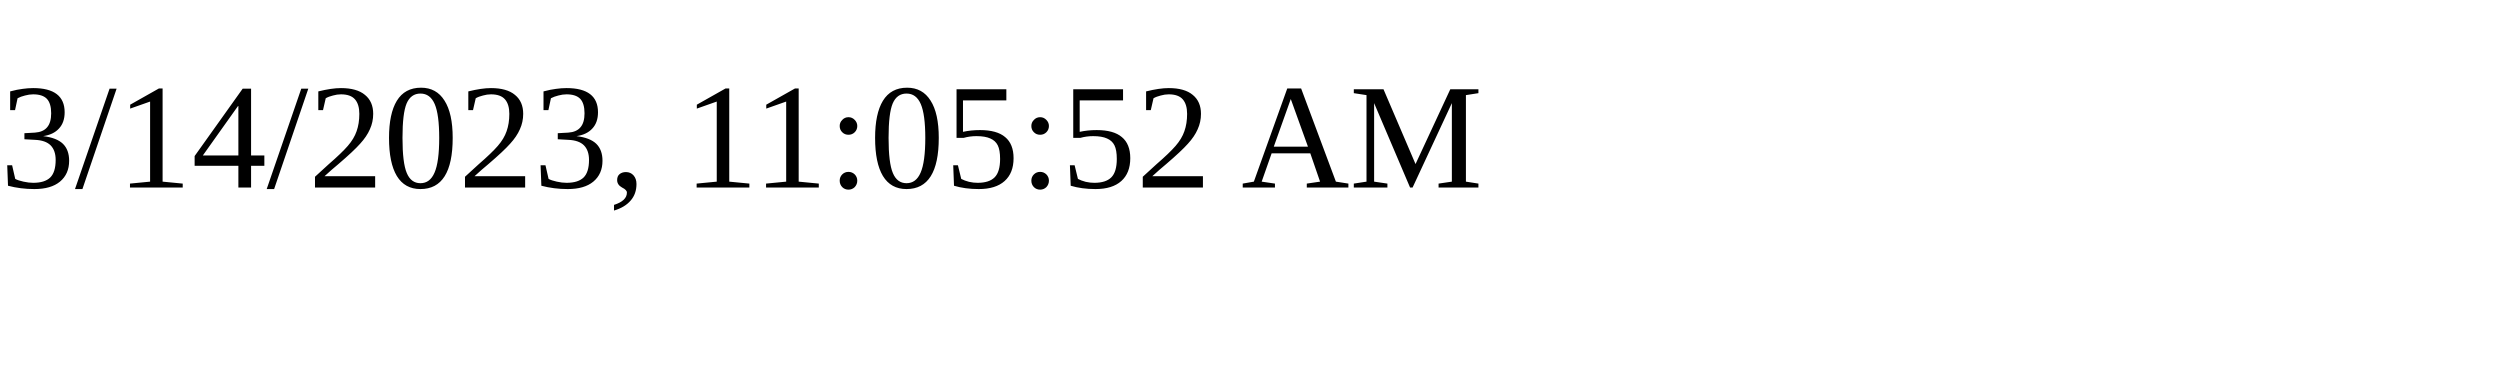
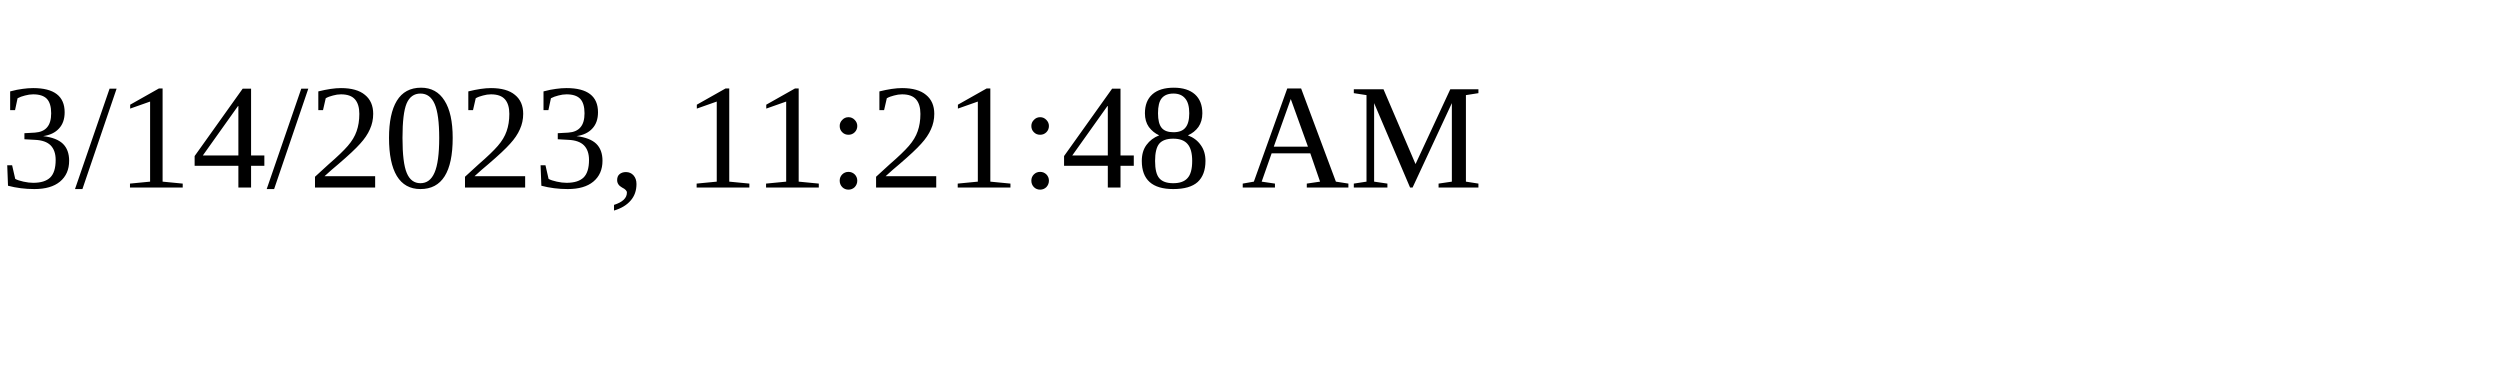
<svg xmlns="http://www.w3.org/2000/svg" height="30" width="200">
-   <text x="0" y="15">3/14/2023, 11:05:52 AM</text>
+   <text x="0" y="15">3/14/2023, 11:21:48 AM</text>
</svg>
